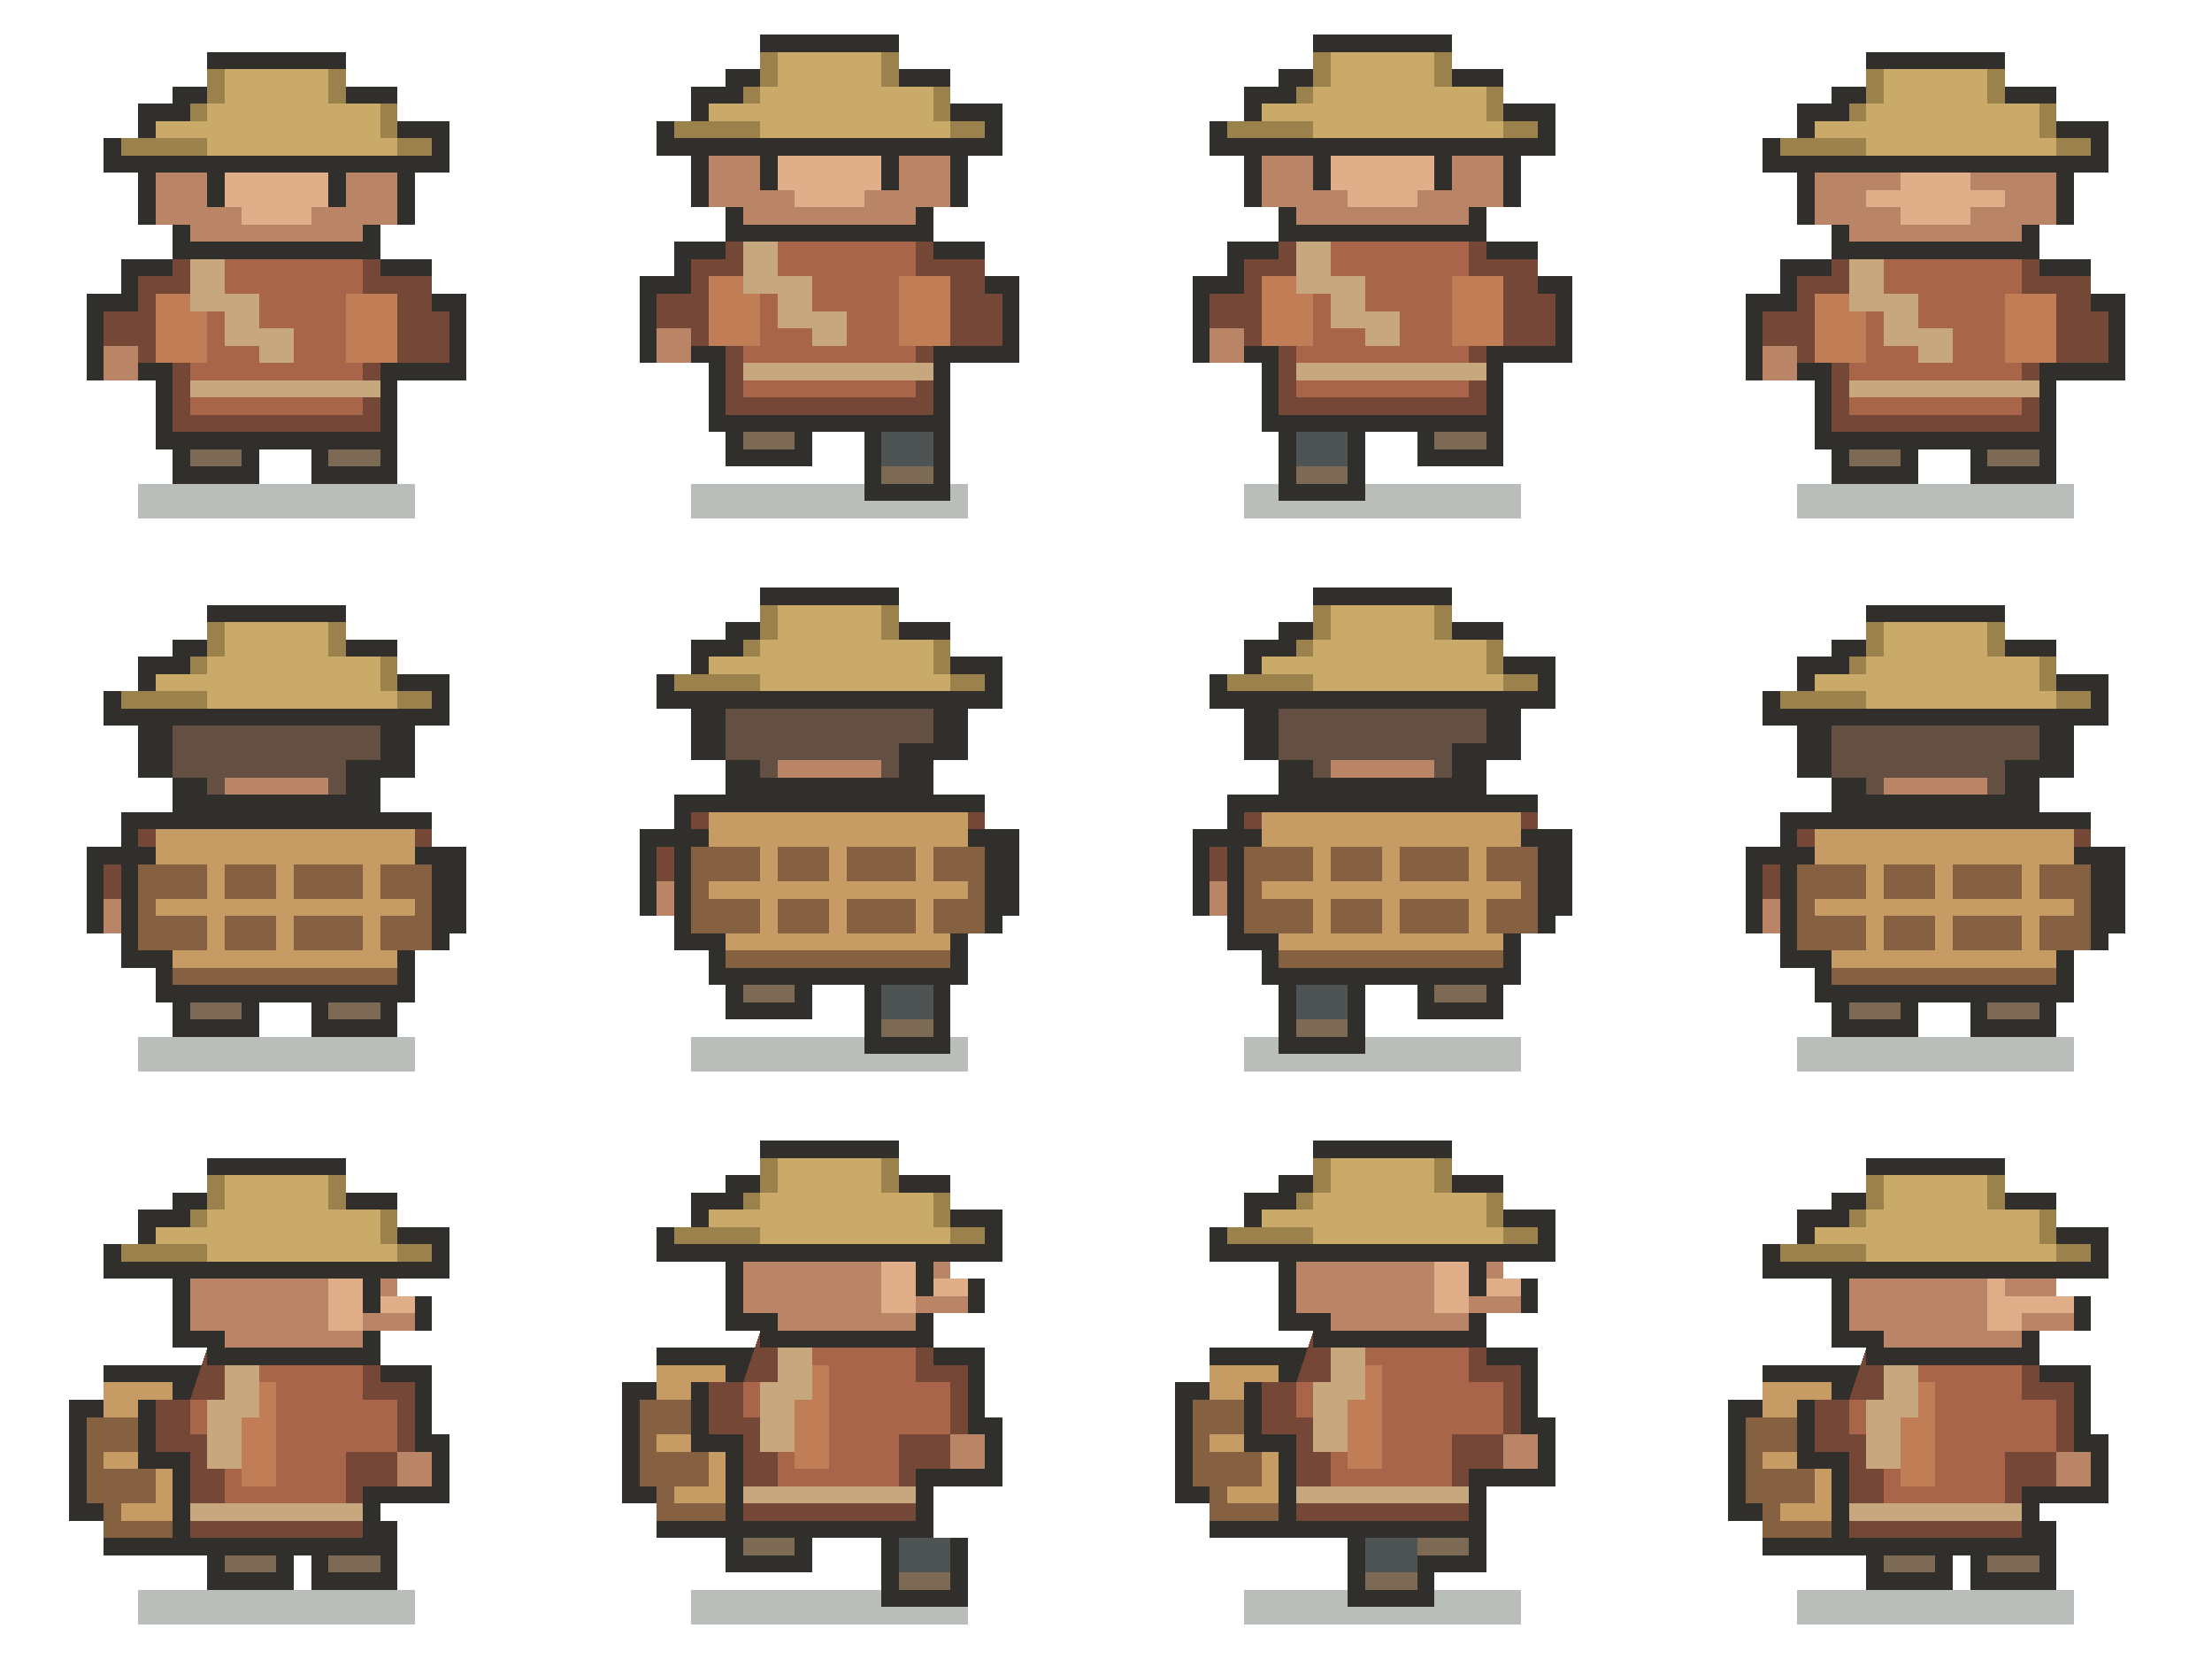
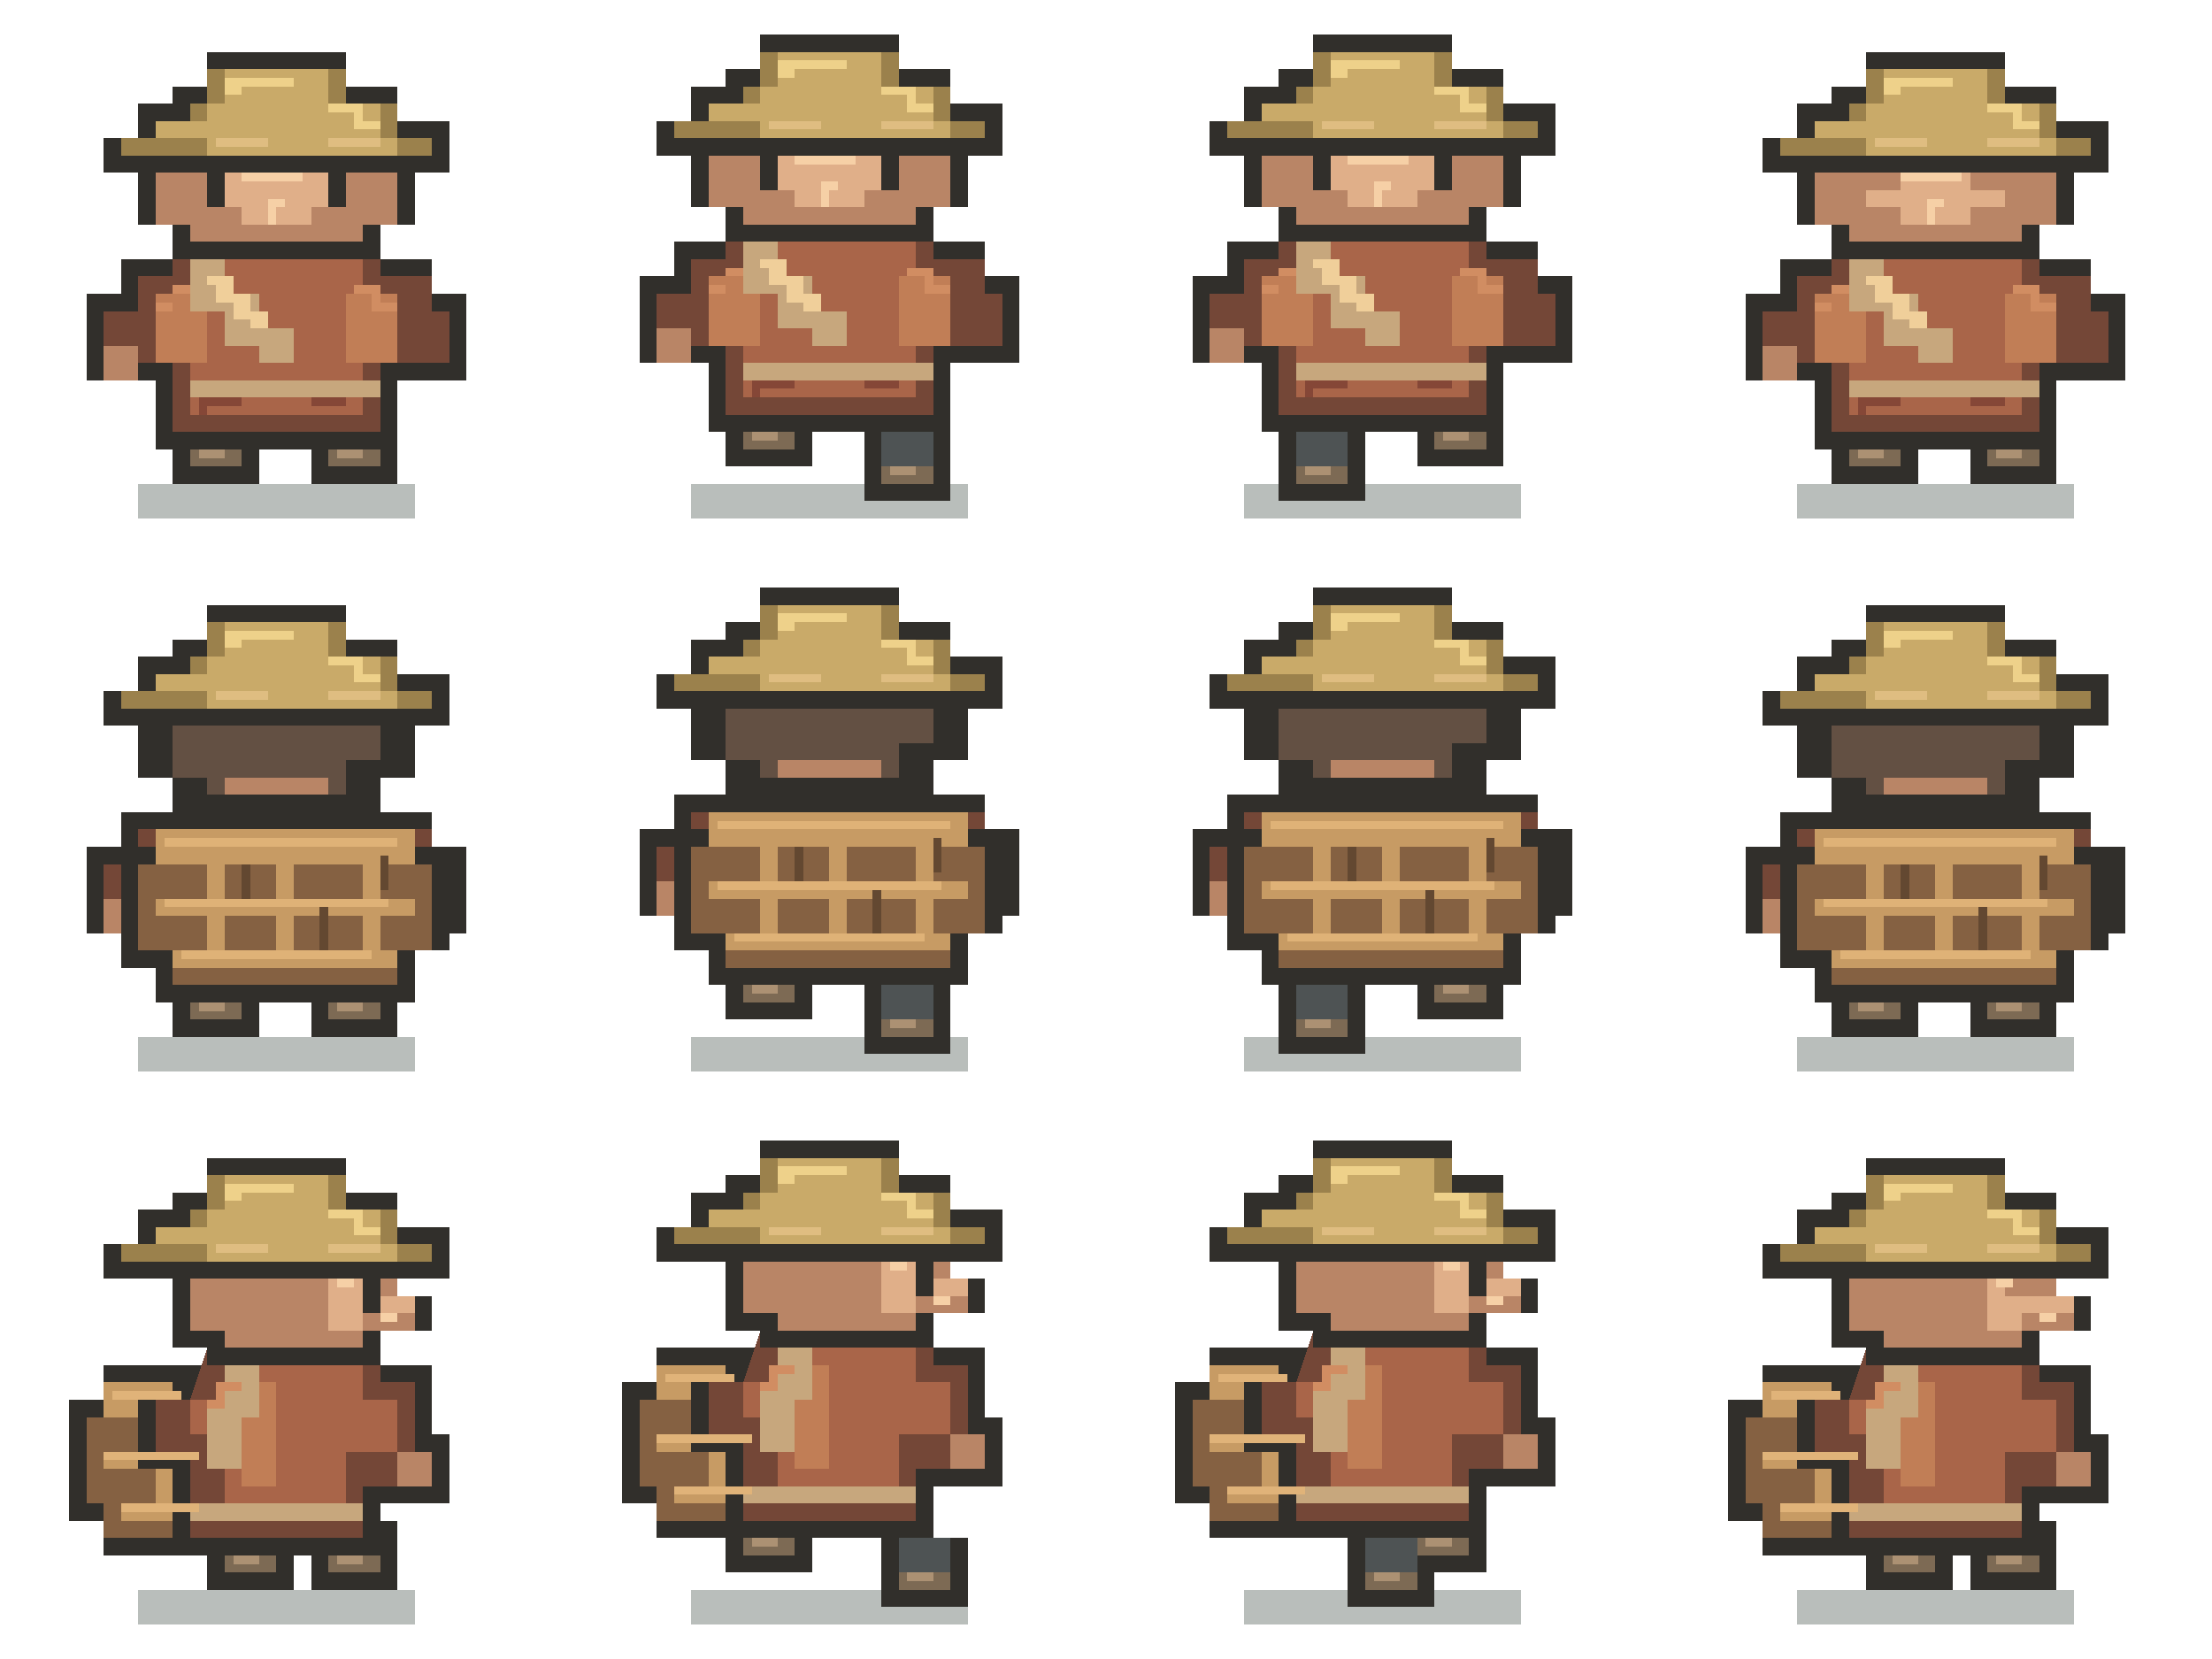
<svg xmlns="http://www.w3.org/2000/svg" width="128" height="96" viewBox="0 0 128 96" shape-rendering="crispEdges">
  <g transform="translate(0 0)">
    <path fill="#233328" opacity="0.32" d="M8 28h16v2H8z" />
    <rect fill="#312f2b" x="10" y="24" width="5" height="4" />
    <rect fill="#312f2b" x="18" y="24" width="5" height="4" />
    <rect fill="#4e5354" x="11" y="24" width="3" height="2" />
    <rect fill="#4e5354" x="19" y="24" width="3" height="2" />
    <rect fill="#7d6a54" x="11" y="26" width="3" height="1" />
    <rect fill="#7d6a54" x="19" y="26" width="3" height="1" />
    <g transform="translate(0 0)">
      <path fill="#312f2b" d="M10 13h12v2h3v2h2v5h-4v4H9v-4H5v-5h2v-2h3z" />
      <path fill="#744737" d="M10 14h12v2h3v2h1v3h-4v4H10v-4H6v-3h2v-2h2z" />
      <path fill="#a96549" d="M11 15h10v2h2v4h-2v3H11v-3H9v-4h2z" />
      <path fill="#c17e56" d="M9 17h3v4H9zM20 17h3v4h-3z" />
      <path fill="#c7a77d" d="M11 15h2v2h2v2h2v2h-2v-1h-2v-2h-2zM11 22h11v1H11z" />
      <rect fill="#b98566" x="6" y="20" width="2" height="2" />
      <path fill="#312f2b" d="M10 6h12v2h2v5h-2v2H10v-2H8V8h2z" />
      <path fill="#b98566" d="M10 8h12v1h1v4h-2v1H11v-1H9V9h1z" />
      <path fill="#e0af89" d="M12 9h8v3h-2v1h-4v-1h-2z" />
      <path fill="#312f2b" d="M12 10h1v2h-1zM19 10h1v2h-1z" />
      <path fill="#312f2b" d="M12 3h8v2h3v2h3v3H6V8h2V6h2V5h2z" />
      <path fill="#9b814c" d="M12 4h8v2h3v2h2v1H7V8h2V7h2V6h1z" />
      <path fill="#c9aa69" d="M13 4h6v2h3v2H9V7h3V6h1zM12 8h11v1H12z" />
-     </g>
+       <path fill="#d18d62" d="M10 16.5h1v.5h-1v1H9v-.5h1zM20.5 16.5H22v1h1v.5h-1.5v-1h-1z" />
+       <path fill="#f0cf9a" d="M12 16h1.5v1h1v1h1v1h-1v-.5h-1v-1h-1v-1H12z" />
+       <path fill="#854737" d="M11.5 23h2.5v.5h-2v.5h-.5zM18 23h2v.5h-2z" />
+       <path fill="#eed18a" d="M13 4.5h4v.5h-3v.5h-1zM19 6h2v1h1v.5h-1.5v-1H19z" />
+       <path fill="#dfbd81" d="M12.5 8h3v.5h-3zM19 8h3v.5h-3z" />
+       <path fill="#f6d0a6" d="M14 10h3.5v.5H14zM15.5 11.5h1v.5h-.5v1h-.5z" />
+     </g>
+     <path fill="#ac9173" d="M11.5 26h1.5v.5h-1.5z" />
+     <path fill="#ac9173" d="M19.5 26h1.5v.5h-1.5z" />
  </g>
  <g transform="translate(32 0)">
    <path fill="#233328" opacity="0.32" d="M8 28h16v2H8z" />
    <rect fill="#312f2b" x="10" y="23" width="5" height="4" />
    <rect fill="#312f2b" x="18" y="25" width="5" height="4" />
    <rect fill="#4e5354" x="11" y="23" width="3" height="2" />
    <rect fill="#4e5354" x="19" y="25" width="3" height="2" />
    <rect fill="#7d6a54" x="11" y="25" width="3" height="1" />
    <rect fill="#7d6a54" x="19" y="27" width="3" height="1" />
    <g transform="translate(0 -1)">
      <path fill="#312f2b" d="M10 13h12v2h3v2h2v5h-4v4H9v-4H5v-5h2v-2h3z" />
      <path fill="#744737" d="M10 14h12v2h3v2h1v3h-4v4H10v-4H6v-3h2v-2h2z" />
      <path fill="#a96549" d="M11 15h10v2h2v4h-2v3H11v-3H9v-4h2z" />
      <path fill="#c17e56" d="M9 17h3v4H9zM20 17h3v4h-3z" />
      <path fill="#c7a77d" d="M11 15h2v2h2v2h2v2h-2v-1h-2v-2h-2zM11 22h11v1H11z" />
      <rect fill="#b98566" x="6" y="20" width="2" height="2" />
      <path fill="#312f2b" d="M10 6h12v2h2v5h-2v2H10v-2H8V8h2z" />
      <path fill="#b98566" d="M10 8h12v1h1v4h-2v1H11v-1H9V9h1z" />
      <path fill="#e0af89" d="M12 9h8v3h-2v1h-4v-1h-2z" />
      <path fill="#312f2b" d="M12 10h1v2h-1zM19 10h1v2h-1z" />
      <path fill="#312f2b" d="M12 3h8v2h3v2h3v3H6V8h2V6h2V5h2z" />
      <path fill="#9b814c" d="M12 4h8v2h3v2h2v1H7V8h2V7h2V6h1z" />
      <path fill="#c9aa69" d="M13 4h6v2h3v2H9V7h3V6h1zM12 8h11v1H12z" />
-     </g>
+       <path fill="#d18d62" d="M10 16.5h1v.5h-1v1H9v-.5h1zM20.5 16.5H22v1h1v.5h-1.5v-1h-1z" />
+       <path fill="#f0cf9a" d="M12 16h1.5v1h1v1h1v1h-1v-.5h-1v-1h-1v-1H12z" />
+       <path fill="#854737" d="M11.5 23h2.5v.5h-2v.5h-.5zM18 23h2v.5h-2z" />
+       <path fill="#eed18a" d="M13 4.5h4v.5h-3v.5h-1zM19 6h2v1h1v.5h-1.5v-1H19z" />
+       <path fill="#dfbd81" d="M12.5 8h3v.5h-3zM19 8h3v.5h-3z" />
+       <path fill="#f6d0a6" d="M14 10h3.5v.5H14zM15.5 11.5h1v.5h-.5v1h-.5z" />
+     </g>
+     <path fill="#ac9173" d="M11.5 25h1.5v.5h-1.5z" />
+     <path fill="#ac9173" d="M19.5 27h1.5v.5h-1.5z" />
  </g>
  <g transform="translate(64 0)">
    <path fill="#233328" opacity="0.32" d="M8 28h16v2H8z" />
    <rect fill="#312f2b" x="10" y="25" width="5" height="4" />
    <rect fill="#312f2b" x="18" y="23" width="5" height="4" />
    <rect fill="#4e5354" x="11" y="25" width="3" height="2" />
    <rect fill="#4e5354" x="19" y="23" width="3" height="2" />
    <rect fill="#7d6a54" x="11" y="27" width="3" height="1" />
    <rect fill="#7d6a54" x="19" y="25" width="3" height="1" />
    <g transform="translate(0 -1)">
      <path fill="#312f2b" d="M10 13h12v2h3v2h2v5h-4v4H9v-4H5v-5h2v-2h3z" />
      <path fill="#744737" d="M10 14h12v2h3v2h1v3h-4v4H10v-4H6v-3h2v-2h2z" />
      <path fill="#a96549" d="M11 15h10v2h2v4h-2v3H11v-3H9v-4h2z" />
      <path fill="#c17e56" d="M9 17h3v4H9zM20 17h3v4h-3z" />
      <path fill="#c7a77d" d="M11 15h2v2h2v2h2v2h-2v-1h-2v-2h-2zM11 22h11v1H11z" />
      <rect fill="#b98566" x="6" y="20" width="2" height="2" />
      <path fill="#312f2b" d="M10 6h12v2h2v5h-2v2H10v-2H8V8h2z" />
      <path fill="#b98566" d="M10 8h12v1h1v4h-2v1H11v-1H9V9h1z" />
      <path fill="#e0af89" d="M12 9h8v3h-2v1h-4v-1h-2z" />
      <path fill="#312f2b" d="M12 10h1v2h-1zM19 10h1v2h-1z" />
      <path fill="#312f2b" d="M12 3h8v2h3v2h3v3H6V8h2V6h2V5h2z" />
      <path fill="#9b814c" d="M12 4h8v2h3v2h2v1H7V8h2V7h2V6h1z" />
      <path fill="#c9aa69" d="M13 4h6v2h3v2H9V7h3V6h1zM12 8h11v1H12z" />
-     </g>
+       <path fill="#d18d62" d="M10 16.5h1v.5h-1v1H9v-.5h1zM20.5 16.5H22v1h1v.5h-1.5v-1h-1z" />
+       <path fill="#f0cf9a" d="M12 16h1.5v1h1v1h1v1h-1v-.5h-1v-1h-1v-1H12z" />
+       <path fill="#854737" d="M11.5 23h2.5v.5h-2v.5h-.5zM18 23h2v.5h-2z" />
+       <path fill="#eed18a" d="M13 4.5h4v.5h-3v.5h-1zM19 6h2v1h1v.5h-1.5v-1H19z" />
+       <path fill="#dfbd81" d="M12.5 8h3v.5h-3zM19 8h3v.5h-3z" />
+       <path fill="#f6d0a6" d="M14 10h3.5v.5H14zM15.5 11.5h1v.5h-.5v1h-.5z" />
+     </g>
+     <path fill="#ac9173" d="M11.5 27h1.5v.5h-1.5z" />
+     <path fill="#ac9173" d="M19.5 25h1.5v.5h-1.5z" />
  </g>
  <g transform="translate(96 0)">
    <path fill="#233328" opacity="0.32" d="M8 28h16v2H8z" />
    <rect fill="#312f2b" x="10" y="24" width="5" height="4" />
    <rect fill="#312f2b" x="18" y="24" width="5" height="4" />
    <rect fill="#4e5354" x="11" y="24" width="3" height="2" />
    <rect fill="#4e5354" x="19" y="24" width="3" height="2" />
    <rect fill="#7d6a54" x="11" y="26" width="3" height="1" />
    <rect fill="#7d6a54" x="19" y="26" width="3" height="1" />
    <g transform="translate(0 0)">
      <path fill="#312f2b" d="M10 13h12v2h3v2h2v5h-4v4H9v-4H5v-5h2v-2h3z" />
      <path fill="#744737" d="M10 14h12v2h3v2h1v3h-4v4H10v-4H6v-3h2v-2h2z" />
      <path fill="#a96549" d="M11 15h10v2h2v4h-2v3H11v-3H9v-4h2z" />
      <path fill="#c17e56" d="M9 17h3v4H9zM20 17h3v4h-3z" />
      <path fill="#c7a77d" d="M11 15h2v2h2v2h2v2h-2v-1h-2v-2h-2zM11 22h11v1H11z" />
      <rect fill="#b98566" x="6" y="20" width="2" height="2" />
      <path fill="#312f2b" d="M10 6h12v2h2v5h-2v2H10v-2H8V8h2z" />
      <path fill="#b98566" d="M10 8h12v1h1v4h-2v1H11v-1H9V9h1z" />
      <path fill="#e0af89" d="M12 9h8v3h-2v1h-4v-1h-2z" />
      <path fill="#b98566" d="M12 10h2v1h-2zM18 10h2v1h-2z" />
      <path fill="#312f2b" d="M12 3h8v2h3v2h3v3H6V8h2V6h2V5h2z" />
      <path fill="#9b814c" d="M12 4h8v2h3v2h2v1H7V8h2V7h2V6h1z" />
      <path fill="#c9aa69" d="M13 4h6v2h3v2H9V7h3V6h1zM12 8h11v1H12z" />
-     </g>
+       <path fill="#d18d62" d="M10 16.5h1v.5h-1v1H9v-.5h1zM20.5 16.5H22v1h1v.5h-1.5v-1h-1z" />
+       <path fill="#f0cf9a" d="M12 16h1.5v1h1v1h1v1h-1v-.5h-1v-1h-1v-1H12z" />
+       <path fill="#854737" d="M11.5 23h2.5v.5h-2v.5h-.5zM18 23h2v.5h-2z" />
+       <path fill="#eed18a" d="M13 4.5h4v.5h-3v.5h-1zM19 6h2v1h1v.5h-1.5v-1H19z" />
+       <path fill="#dfbd81" d="M12.5 8h3v.5h-3zM19 8h3v.5h-3z" />
+       <path fill="#f6d0a6" d="M14 10h3.5v.5H14zM15.5 11.5h1v.5h-.5v1h-.5z" />
+     </g>
+     <path fill="#ac9173" d="M11.5 26h1.5v.5h-1.5z" />
+     <path fill="#ac9173" d="M19.5 26h1.5v.5h-1.5z" />
  </g>
  <g transform="translate(0 32)">
    <path fill="#233328" opacity="0.32" d="M8 28h16v2H8z" />
    <rect fill="#312f2b" x="10" y="24" width="5" height="4" />
    <rect fill="#312f2b" x="18" y="24" width="5" height="4" />
    <rect fill="#4e5354" x="11" y="24" width="3" height="2" />
    <rect fill="#4e5354" x="19" y="24" width="3" height="2" />
    <rect fill="#7d6a54" x="11" y="26" width="3" height="1" />
    <rect fill="#7d6a54" x="19" y="26" width="3" height="1" />
    <g transform="translate(0 0)">
      <path fill="#312f2b" d="M10 13h12v2h3v2h2v5h-4v4H9v-4H5v-5h2v-2h3z" />
      <path fill="#744737" d="M10 14h12v2h3v2h1v3h-4v4H10v-4H6v-3h2v-2h2z" />
      <path fill="#a96549" d="M11 15h10v2h2v4h-2v3H11v-3H9v-4h2z" />
      <path fill="#c17e56" d="M9 17h3v4H9zM20 17h3v4h-3z" />
      <path fill="#c7a77d" d="M11 15h2v2h2v2h2v2h-2v-1h-2v-2h-2zM11 22h11v1H11z" />
      <rect fill="#b98566" x="6" y="20" width="2" height="2" />
      <path fill="#312f2b" d="M9 15h15v2h2v6h-2v3H9v-2H7v-7h2z" />
      <path fill="#856142" d="M9 16h15v2h1v5h-2v2H10v-2H8v-5h1z" />
      <path fill="#c79b64" d="M9 16h15v2H9zM9 20h15v1H9zM10 23h13v1H10zM12 18h1v6h-1zM16 18h1v6h-1zM21 18h1v6h-1z" />
      <path fill="#312f2b" d="M10 6h12v2h2v5h-2v2H10v-2H8V8h2z" />
      <path fill="#635043" d="M10 8h12v4h-2v2h-8v-1h-2z" />
      <rect fill="#b98566" x="13" y="13" width="6" height="1" />
      <path fill="#312f2b" d="M12 3h8v2h3v2h3v3H6V8h2V6h2V5h2z" />
      <path fill="#9b814c" d="M12 4h8v2h3v2h2v1H7V8h2V7h2V6h1z" />
      <path fill="#c9aa69" d="M13 4h6v2h3v2H9V7h3V6h1zM12 8h11v1H12z" />
-     </g>
+       <path fill="#dfb277" d="M9.5 16.5H23v.5H9.5zM9.5 20h13v.5h-13zM10.5 23h11v.5h-11z" />
+       <path fill="#634831" d="M14 18h.5v2H14zm4.5 2.5h.5V23h-.5zM22 17.5h.5v2H22z" />
+       <path fill="#eed18a" d="M13 4.5h4v.5h-3v.5h-1zM19 6h2v1h1v.5h-1.5v-1H19z" />
+       <path fill="#dfbd81" d="M12.5 8h3v.5h-3zM19 8h3v.5h-3z" />
+     </g>
+     <path fill="#ac9173" d="M11.5 26h1.5v.5h-1.5z" />
+     <path fill="#ac9173" d="M19.5 26h1.5v.5h-1.5z" />
  </g>
  <g transform="translate(32 32)">
    <path fill="#233328" opacity="0.32" d="M8 28h16v2H8z" />
    <rect fill="#312f2b" x="10" y="23" width="5" height="4" />
    <rect fill="#312f2b" x="18" y="25" width="5" height="4" />
    <rect fill="#4e5354" x="11" y="23" width="3" height="2" />
    <rect fill="#4e5354" x="19" y="25" width="3" height="2" />
    <rect fill="#7d6a54" x="11" y="25" width="3" height="1" />
    <rect fill="#7d6a54" x="19" y="27" width="3" height="1" />
    <g transform="translate(0 -1)">
      <path fill="#312f2b" d="M10 13h12v2h3v2h2v5h-4v4H9v-4H5v-5h2v-2h3z" />
      <path fill="#744737" d="M10 14h12v2h3v2h1v3h-4v4H10v-4H6v-3h2v-2h2z" />
      <path fill="#a96549" d="M11 15h10v2h2v4h-2v3H11v-3H9v-4h2z" />
      <path fill="#c17e56" d="M9 17h3v4H9zM20 17h3v4h-3z" />
      <path fill="#c7a77d" d="M11 15h2v2h2v2h2v2h-2v-1h-2v-2h-2zM11 22h11v1H11z" />
      <rect fill="#b98566" x="6" y="20" width="2" height="2" />
      <path fill="#312f2b" d="M9 15h15v2h2v6h-2v3H9v-2H7v-7h2z" />
      <path fill="#856142" d="M9 16h15v2h1v5h-2v2H10v-2H8v-5h1z" />
      <path fill="#c79b64" d="M9 16h15v2H9zM9 20h15v1H9zM10 23h13v1H10zM12 18h1v6h-1zM16 18h1v6h-1zM21 18h1v6h-1z" />
      <path fill="#312f2b" d="M10 6h12v2h2v5h-2v2H10v-2H8V8h2z" />
      <path fill="#635043" d="M10 8h12v4h-2v2h-8v-1h-2z" />
      <rect fill="#b98566" x="13" y="13" width="6" height="1" />
      <path fill="#312f2b" d="M12 3h8v2h3v2h3v3H6V8h2V6h2V5h2z" />
      <path fill="#9b814c" d="M12 4h8v2h3v2h2v1H7V8h2V7h2V6h1z" />
      <path fill="#c9aa69" d="M13 4h6v2h3v2H9V7h3V6h1zM12 8h11v1H12z" />
-     </g>
+       <path fill="#dfb277" d="M9.5 16.5H23v.5H9.5zM9.5 20h13v.5h-13zM10.5 23h11v.5h-11z" />
+       <path fill="#634831" d="M14 18h.5v2H14zm4.5 2.5h.5V23h-.5zM22 17.5h.5v2H22z" />
+       <path fill="#eed18a" d="M13 4.5h4v.5h-3v.5h-1zM19 6h2v1h1v.5h-1.5v-1H19z" />
+       <path fill="#dfbd81" d="M12.5 8h3v.5h-3zM19 8h3v.5h-3z" />
+     </g>
+     <path fill="#ac9173" d="M11.5 25h1.5v.5h-1.5z" />
+     <path fill="#ac9173" d="M19.5 27h1.5v.5h-1.5z" />
  </g>
  <g transform="translate(64 32)">
    <path fill="#233328" opacity="0.32" d="M8 28h16v2H8z" />
    <rect fill="#312f2b" x="10" y="25" width="5" height="4" />
    <rect fill="#312f2b" x="18" y="23" width="5" height="4" />
    <rect fill="#4e5354" x="11" y="25" width="3" height="2" />
    <rect fill="#4e5354" x="19" y="23" width="3" height="2" />
    <rect fill="#7d6a54" x="11" y="27" width="3" height="1" />
    <rect fill="#7d6a54" x="19" y="25" width="3" height="1" />
    <g transform="translate(0 -1)">
      <path fill="#312f2b" d="M10 13h12v2h3v2h2v5h-4v4H9v-4H5v-5h2v-2h3z" />
      <path fill="#744737" d="M10 14h12v2h3v2h1v3h-4v4H10v-4H6v-3h2v-2h2z" />
      <path fill="#a96549" d="M11 15h10v2h2v4h-2v3H11v-3H9v-4h2z" />
      <path fill="#c17e56" d="M9 17h3v4H9zM20 17h3v4h-3z" />
      <path fill="#c7a77d" d="M11 15h2v2h2v2h2v2h-2v-1h-2v-2h-2zM11 22h11v1H11z" />
      <rect fill="#b98566" x="6" y="20" width="2" height="2" />
      <path fill="#312f2b" d="M9 15h15v2h2v6h-2v3H9v-2H7v-7h2z" />
      <path fill="#856142" d="M9 16h15v2h1v5h-2v2H10v-2H8v-5h1z" />
      <path fill="#c79b64" d="M9 16h15v2H9zM9 20h15v1H9zM10 23h13v1H10zM12 18h1v6h-1zM16 18h1v6h-1zM21 18h1v6h-1z" />
      <path fill="#312f2b" d="M10 6h12v2h2v5h-2v2H10v-2H8V8h2z" />
      <path fill="#635043" d="M10 8h12v4h-2v2h-8v-1h-2z" />
      <rect fill="#b98566" x="13" y="13" width="6" height="1" />
      <path fill="#312f2b" d="M12 3h8v2h3v2h3v3H6V8h2V6h2V5h2z" />
      <path fill="#9b814c" d="M12 4h8v2h3v2h2v1H7V8h2V7h2V6h1z" />
      <path fill="#c9aa69" d="M13 4h6v2h3v2H9V7h3V6h1zM12 8h11v1H12z" />
-     </g>
+       <path fill="#dfb277" d="M9.5 16.5H23v.5H9.5zM9.5 20h13v.5h-13zM10.5 23h11v.5h-11z" />
+       <path fill="#634831" d="M14 18h.5v2H14zm4.5 2.5h.5V23h-.5zM22 17.5h.5v2H22z" />
+       <path fill="#eed18a" d="M13 4.5h4v.5h-3v.5h-1zM19 6h2v1h1v.5h-1.5v-1H19z" />
+       <path fill="#dfbd81" d="M12.5 8h3v.5h-3zM19 8h3v.5h-3z" />
+     </g>
+     <path fill="#ac9173" d="M11.5 27h1.5v.5h-1.5z" />
+     <path fill="#ac9173" d="M19.5 25h1.5v.5h-1.5z" />
  </g>
  <g transform="translate(96 32)">
    <path fill="#233328" opacity="0.32" d="M8 28h16v2H8z" />
    <rect fill="#312f2b" x="10" y="24" width="5" height="4" />
    <rect fill="#312f2b" x="18" y="24" width="5" height="4" />
    <rect fill="#4e5354" x="11" y="24" width="3" height="2" />
    <rect fill="#4e5354" x="19" y="24" width="3" height="2" />
    <rect fill="#7d6a54" x="11" y="26" width="3" height="1" />
    <rect fill="#7d6a54" x="19" y="26" width="3" height="1" />
    <g transform="translate(0 0)">
      <path fill="#312f2b" d="M10 13h12v2h3v2h2v5h-4v4H9v-4H5v-5h2v-2h3z" />
      <path fill="#744737" d="M10 14h12v2h3v2h1v3h-4v4H10v-4H6v-3h2v-2h2z" />
      <path fill="#a96549" d="M11 15h10v2h2v4h-2v3H11v-3H9v-4h2z" />
      <path fill="#c17e56" d="M9 17h3v4H9zM20 17h3v4h-3z" />
      <path fill="#c7a77d" d="M11 15h2v2h2v2h2v2h-2v-1h-2v-2h-2zM11 22h11v1H11z" />
      <rect fill="#b98566" x="6" y="20" width="2" height="2" />
      <path fill="#312f2b" d="M9 15h15v2h2v6h-2v3H9v-2H7v-7h2z" />
      <path fill="#856142" d="M9 16h15v2h1v5h-2v2H10v-2H8v-5h1z" />
      <path fill="#c79b64" d="M9 16h15v2H9zM9 20h15v1H9zM10 23h13v1H10zM12 18h1v6h-1zM16 18h1v6h-1zM21 18h1v6h-1z" />
      <path fill="#312f2b" d="M10 6h12v2h2v5h-2v2H10v-2H8V8h2z" />
      <path fill="#635043" d="M10 8h12v4h-2v2h-8v-1h-2z" />
      <rect fill="#b98566" x="13" y="13" width="6" height="1" />
      <path fill="#312f2b" d="M12 3h8v2h3v2h3v3H6V8h2V6h2V5h2z" />
      <path fill="#9b814c" d="M12 4h8v2h3v2h2v1H7V8h2V7h2V6h1z" />
      <path fill="#c9aa69" d="M13 4h6v2h3v2H9V7h3V6h1zM12 8h11v1H12z" />
-     </g>
+       <path fill="#dfb277" d="M9.5 16.5H23v.5H9.5zM9.5 20h13v.5h-13zM10.5 23h11v.5h-11z" />
+       <path fill="#634831" d="M14 18h.5v2H14zm4.5 2.5h.5V23h-.5zM22 17.5h.5v2H22z" />
+       <path fill="#eed18a" d="M13 4.5h4v.5h-3v.5h-1zM19 6h2v1h1v.5h-1.5v-1H19z" />
+       <path fill="#dfbd81" d="M12.5 8h3v.5h-3zM19 8h3v.5h-3z" />
+     </g>
+     <path fill="#ac9173" d="M11.5 26h1.5v.5h-1.5z" />
+     <path fill="#ac9173" d="M19.5 26h1.5v.5h-1.5z" />
  </g>
  <g transform="translate(0 64)">
    <path fill="#233328" opacity="0.32" d="M8 28h16v2H8z" />
    <rect fill="#312f2b" x="12" y="24" width="5" height="4" />
    <rect fill="#312f2b" x="18" y="24" width="5" height="4" />
    <rect fill="#4e5354" x="13" y="24" width="3" height="2" />
    <rect fill="#4e5354" x="19" y="24" width="3" height="2" />
    <rect fill="#7d6a54" x="13" y="26" width="3" height="1" />
    <rect fill="#7d6a54" x="19" y="26" width="3" height="1" />
    <g transform="translate(0 0)">
      <path fill="#312f2b" d="M6 15h6v2h2v7h-2v2H6v-2H4v-7h2z" />
      <path fill="#856142" d="M6 16h5v2h2v5h-2v2H6v-2H5v-5h1z" />
      <path fill="#c79b64" d="M6 16h5v2H6zM6 20h6v1H6zM7 23h5v1H7zM9 18h1v6H9z" />
      <path fill="#312f2b" d="M12 13h10v2h3v4h1v4h-4v3H10v-5H8v-4h2v-2h2z" />
      <path fill="#744737" d="M12 14h10v2h2v4h1v2h-4v3H11v-5h-2v-3h2z" />
      <path fill="#a96549" d="M14 15h7v2h2v3h-3v4h-7v-5h-2v-2h3z" />
      <path fill="#c17e56" d="M13 16h3v6h-2v-1h-1z" />
      <path fill="#c7a77d" d="M13 15h2v3h-1v3h-2v-4h1zM11 23h10v1H11z" />
      <rect fill="#b98566" x="23" y="20" width="2" height="2" />
      <path fill="#312f2b" d="M11 6h10v2h2v3h2v2h-3v2H12v-1h-2V9h1z" />
      <path fill="#b98566" d="M11 8h10v2h2v2h1v1h-3v1h-8v-1h-2z" />
      <path fill="#e0af89" d="M19 9h3v2h2v1h-3v1h-2z" />
      <rect fill="#312f2b" x="21" y="10" width="1" height="2" />
      <path fill="#312f2b" d="M12 3h8v2h3v2h3v3H6V8h2V6h2V5h2z" />
      <path fill="#9b814c" d="M12 4h8v2h3v2h2v1H7V8h2V7h2V6h1z" />
      <path fill="#c9aa69" d="M13 4h6v2h3v2H9V7h3V6h1zM12 8h11v1H12z" />
-     </g>
+       <path fill="#d18d62" d="M12.5 16h1.5v.5h-1v1H12V17h.5z" />
+       <path fill="#e0b379" d="M6.5 16.5h4v.5h-4zM6 20h5.5v.5H6zM7 23h4.5v.5H7z" />
+       <path fill="#eed18a" d="M13 4.5h4v.5h-3v.5h-1zM19 6h2v1h1v.5h-1.5v-1H19z" />
+       <path fill="#dfbd81" d="M12.5 8h3v.5h-3zM19 8h3v.5h-3z" />
+       <path fill="#f6d0a6" d="M19.5 10h1v.5h-1zM22 12h1v.5h-1z" />
+     </g>
+     <path fill="#ac9173" d="M13.5 26h1.5v.5h-1.5z" />
+     <path fill="#ac9173" d="M19.5 26h1.5v.5h-1.5z" />
  </g>
  <g transform="translate(32 64)">
    <path fill="#233328" opacity="0.32" d="M8 28h16v2H8z" />
    <rect fill="#312f2b" x="10" y="23" width="5" height="4" />
    <rect fill="#312f2b" x="19" y="25" width="5" height="4" />
    <rect fill="#4e5354" x="11" y="23" width="3" height="2" />
    <rect fill="#4e5354" x="20" y="25" width="3" height="2" />
    <rect fill="#7d6a54" x="11" y="25" width="3" height="1" />
    <rect fill="#7d6a54" x="20" y="27" width="3" height="1" />
    <g transform="translate(0 -1)">
      <path fill="#312f2b" d="M6 15h6v2h2v7h-2v2H6v-2H4v-7h2z" />
      <path fill="#856142" d="M6 16h5v2h2v5h-2v2H6v-2H5v-5h1z" />
      <path fill="#c79b64" d="M6 16h5v2H6zM6 20h6v1H6zM7 23h5v1H7zM9 18h1v6H9z" />
      <path fill="#312f2b" d="M12 13h10v2h3v4h1v4h-4v3H10v-5H8v-4h2v-2h2z" />
      <path fill="#744737" d="M12 14h10v2h2v4h1v2h-4v3H11v-5h-2v-3h2z" />
      <path fill="#a96549" d="M14 15h7v2h2v3h-3v4h-7v-5h-2v-2h3z" />
      <path fill="#c17e56" d="M13 16h3v6h-2v-1h-1z" />
      <path fill="#c7a77d" d="M13 15h2v3h-1v3h-2v-4h1zM11 23h10v1H11z" />
      <rect fill="#b98566" x="23" y="20" width="2" height="2" />
      <path fill="#312f2b" d="M11 6h10v2h2v3h2v2h-3v2H12v-1h-2V9h1z" />
      <path fill="#b98566" d="M11 8h10v2h2v2h1v1h-3v1h-8v-1h-2z" />
      <path fill="#e0af89" d="M19 9h3v2h2v1h-3v1h-2z" />
      <rect fill="#312f2b" x="21" y="10" width="1" height="2" />
      <path fill="#312f2b" d="M12 3h8v2h3v2h3v3H6V8h2V6h2V5h2z" />
      <path fill="#9b814c" d="M12 4h8v2h3v2h2v1H7V8h2V7h2V6h1z" />
      <path fill="#c9aa69" d="M13 4h6v2h3v2H9V7h3V6h1zM12 8h11v1H12z" />
-     </g>
+       <path fill="#d18d62" d="M12.5 16h1.5v.5h-1v1H12V17h.5z" />
+       <path fill="#e0b379" d="M6.5 16.5h4v.5h-4zM6 20h5.5v.5H6zM7 23h4.5v.5H7z" />
+       <path fill="#eed18a" d="M13 4.5h4v.5h-3v.5h-1zM19 6h2v1h1v.5h-1.5v-1H19z" />
+       <path fill="#dfbd81" d="M12.5 8h3v.5h-3zM19 8h3v.5h-3z" />
+       <path fill="#f6d0a6" d="M19.5 10h1v.5h-1zM22 12h1v.5h-1z" />
+     </g>
+     <path fill="#ac9173" d="M11.5 25h1.5v.5h-1.5z" />
+     <path fill="#ac9173" d="M20.5 27h1.5v.5h-1.5z" />
  </g>
  <g transform="translate(64 64)">
    <path fill="#233328" opacity="0.32" d="M8 28h16v2H8z" />
    <rect fill="#312f2b" x="14" y="25" width="5" height="4" />
    <rect fill="#312f2b" x="17" y="23" width="5" height="4" />
    <rect fill="#4e5354" x="15" y="25" width="3" height="2" />
    <rect fill="#4e5354" x="18" y="23" width="3" height="2" />
    <rect fill="#7d6a54" x="15" y="27" width="3" height="1" />
    <rect fill="#7d6a54" x="18" y="25" width="3" height="1" />
    <g transform="translate(0 -1)">
      <path fill="#312f2b" d="M6 15h6v2h2v7h-2v2H6v-2H4v-7h2z" />
      <path fill="#856142" d="M6 16h5v2h2v5h-2v2H6v-2H5v-5h1z" />
      <path fill="#c79b64" d="M6 16h5v2H6zM6 20h6v1H6zM7 23h5v1H7zM9 18h1v6H9z" />
      <path fill="#312f2b" d="M12 13h10v2h3v4h1v4h-4v3H10v-5H8v-4h2v-2h2z" />
      <path fill="#744737" d="M12 14h10v2h2v4h1v2h-4v3H11v-5h-2v-3h2z" />
      <path fill="#a96549" d="M14 15h7v2h2v3h-3v4h-7v-5h-2v-2h3z" />
      <path fill="#c17e56" d="M13 16h3v6h-2v-1h-1z" />
      <path fill="#c7a77d" d="M13 15h2v3h-1v3h-2v-4h1zM11 23h10v1H11z" />
      <rect fill="#b98566" x="23" y="20" width="2" height="2" />
      <path fill="#312f2b" d="M11 6h10v2h2v3h2v2h-3v2H12v-1h-2V9h1z" />
      <path fill="#b98566" d="M11 8h10v2h2v2h1v1h-3v1h-8v-1h-2z" />
      <path fill="#e0af89" d="M19 9h3v2h2v1h-3v1h-2z" />
      <rect fill="#312f2b" x="21" y="10" width="1" height="2" />
      <path fill="#312f2b" d="M12 3h8v2h3v2h3v3H6V8h2V6h2V5h2z" />
      <path fill="#9b814c" d="M12 4h8v2h3v2h2v1H7V8h2V7h2V6h1z" />
      <path fill="#c9aa69" d="M13 4h6v2h3v2H9V7h3V6h1zM12 8h11v1H12z" />
-     </g>
+       <path fill="#d18d62" d="M12.5 16h1.5v.5h-1v1H12V17h.5z" />
+       <path fill="#e0b379" d="M6.5 16.5h4v.5h-4zM6 20h5.5v.5H6zM7 23h4.5v.5H7z" />
+       <path fill="#eed18a" d="M13 4.5h4v.5h-3v.5h-1zM19 6h2v1h1v.5h-1.5v-1H19z" />
+       <path fill="#dfbd81" d="M12.5 8h3v.5h-3zM19 8h3v.5h-3z" />
+       <path fill="#f6d0a6" d="M19.5 10h1v.5h-1zM22 12h1v.5h-1z" />
+     </g>
+     <path fill="#ac9173" d="M15.5 27h1.5v.5h-1.5z" />
+     <path fill="#ac9173" d="M18.5 25h1.5v.5h-1.5z" />
  </g>
  <g transform="translate(96 64)">
    <path fill="#233328" opacity="0.32" d="M8 28h16v2H8z" />
    <rect fill="#312f2b" x="12" y="24" width="5" height="4" />
    <rect fill="#312f2b" x="18" y="24" width="5" height="4" />
    <rect fill="#4e5354" x="13" y="24" width="3" height="2" />
    <rect fill="#4e5354" x="19" y="24" width="3" height="2" />
    <rect fill="#7d6a54" x="13" y="26" width="3" height="1" />
    <rect fill="#7d6a54" x="19" y="26" width="3" height="1" />
    <g transform="translate(0 0)">
      <path fill="#312f2b" d="M6 15h6v2h2v7h-2v2H6v-2H4v-7h2z" />
      <path fill="#856142" d="M6 16h5v2h2v5h-2v2H6v-2H5v-5h1z" />
      <path fill="#c79b64" d="M6 16h5v2H6zM6 20h6v1H6zM7 23h5v1H7zM9 18h1v6H9z" />
      <path fill="#312f2b" d="M12 13h10v2h3v4h1v4h-4v3H10v-5H8v-4h2v-2h2z" />
      <path fill="#744737" d="M12 14h10v2h2v4h1v2h-4v3H11v-5h-2v-3h2z" />
      <path fill="#a96549" d="M14 15h7v2h2v3h-3v4h-7v-5h-2v-2h3z" />
      <path fill="#c17e56" d="M13 16h3v6h-2v-1h-1z" />
      <path fill="#c7a77d" d="M13 15h2v3h-1v3h-2v-4h1zM11 23h10v1H11z" />
      <rect fill="#b98566" x="23" y="20" width="2" height="2" />
      <path fill="#312f2b" d="M11 6h10v2h2v3h2v2h-3v2H12v-1h-2V9h1z" />
      <path fill="#b98566" d="M11 8h10v2h2v2h1v1h-3v1h-8v-1h-2z" />
      <path fill="#e0af89" d="M19 9h3v2h2v1h-3v1h-2z" />
      <rect fill="#b98566" x="20" y="10" width="2" height="1" />
      <path fill="#312f2b" d="M12 3h8v2h3v2h3v3H6V8h2V6h2V5h2z" />
      <path fill="#9b814c" d="M12 4h8v2h3v2h2v1H7V8h2V7h2V6h1z" />
      <path fill="#c9aa69" d="M13 4h6v2h3v2H9V7h3V6h1zM12 8h11v1H12z" />
-     </g>
+       <path fill="#d18d62" d="M12.5 16h1.5v.5h-1v1H12V17h.5z" />
+       <path fill="#e0b379" d="M6.5 16.5h4v.5h-4zM6 20h5.5v.5H6zM7 23h4.5v.5H7z" />
+       <path fill="#eed18a" d="M13 4.5h4v.5h-3v.5h-1zM19 6h2v1h1v.5h-1.5v-1H19z" />
+       <path fill="#dfbd81" d="M12.5 8h3v.5h-3zM19 8h3v.5h-3z" />
+       <path fill="#f6d0a6" d="M19.5 10h1v.5h-1zM22 12h1v.5h-1z" />
+     </g>
+     <path fill="#ac9173" d="M13.5 26h1.5v.5h-1.5z" />
+     <path fill="#ac9173" d="M19.5 26h1.5v.5h-1.5z" />
  </g>
</svg>
